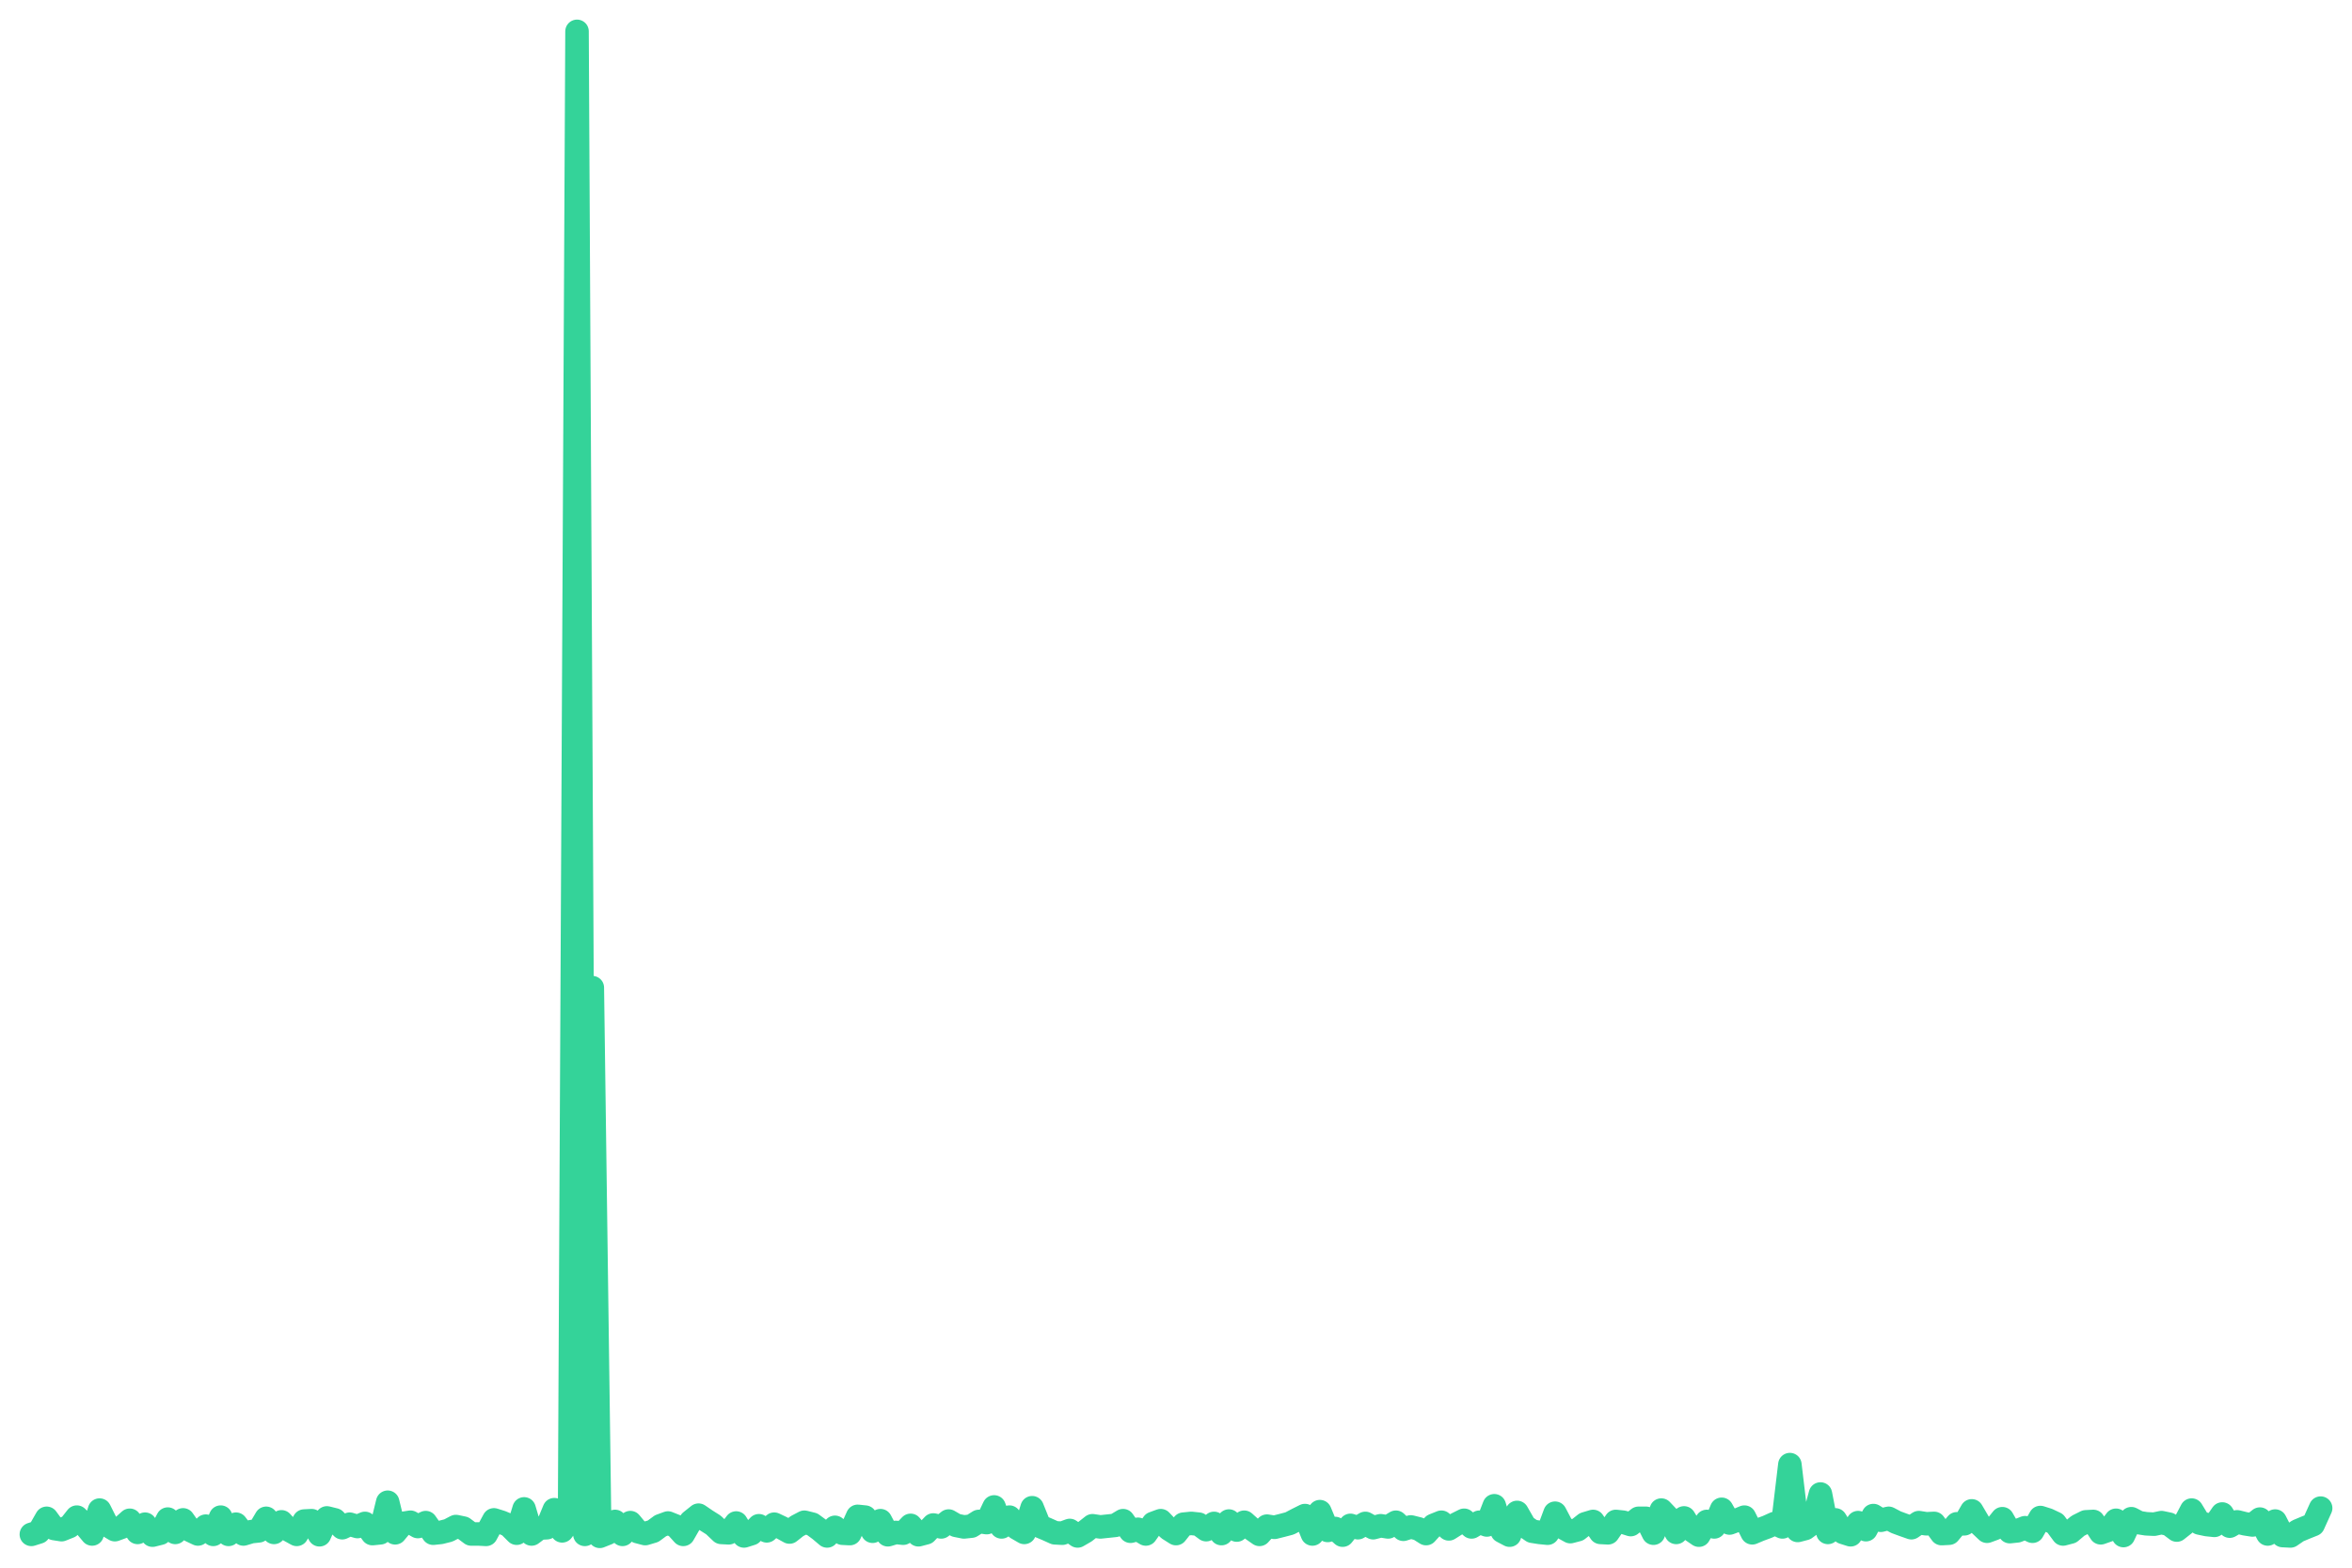
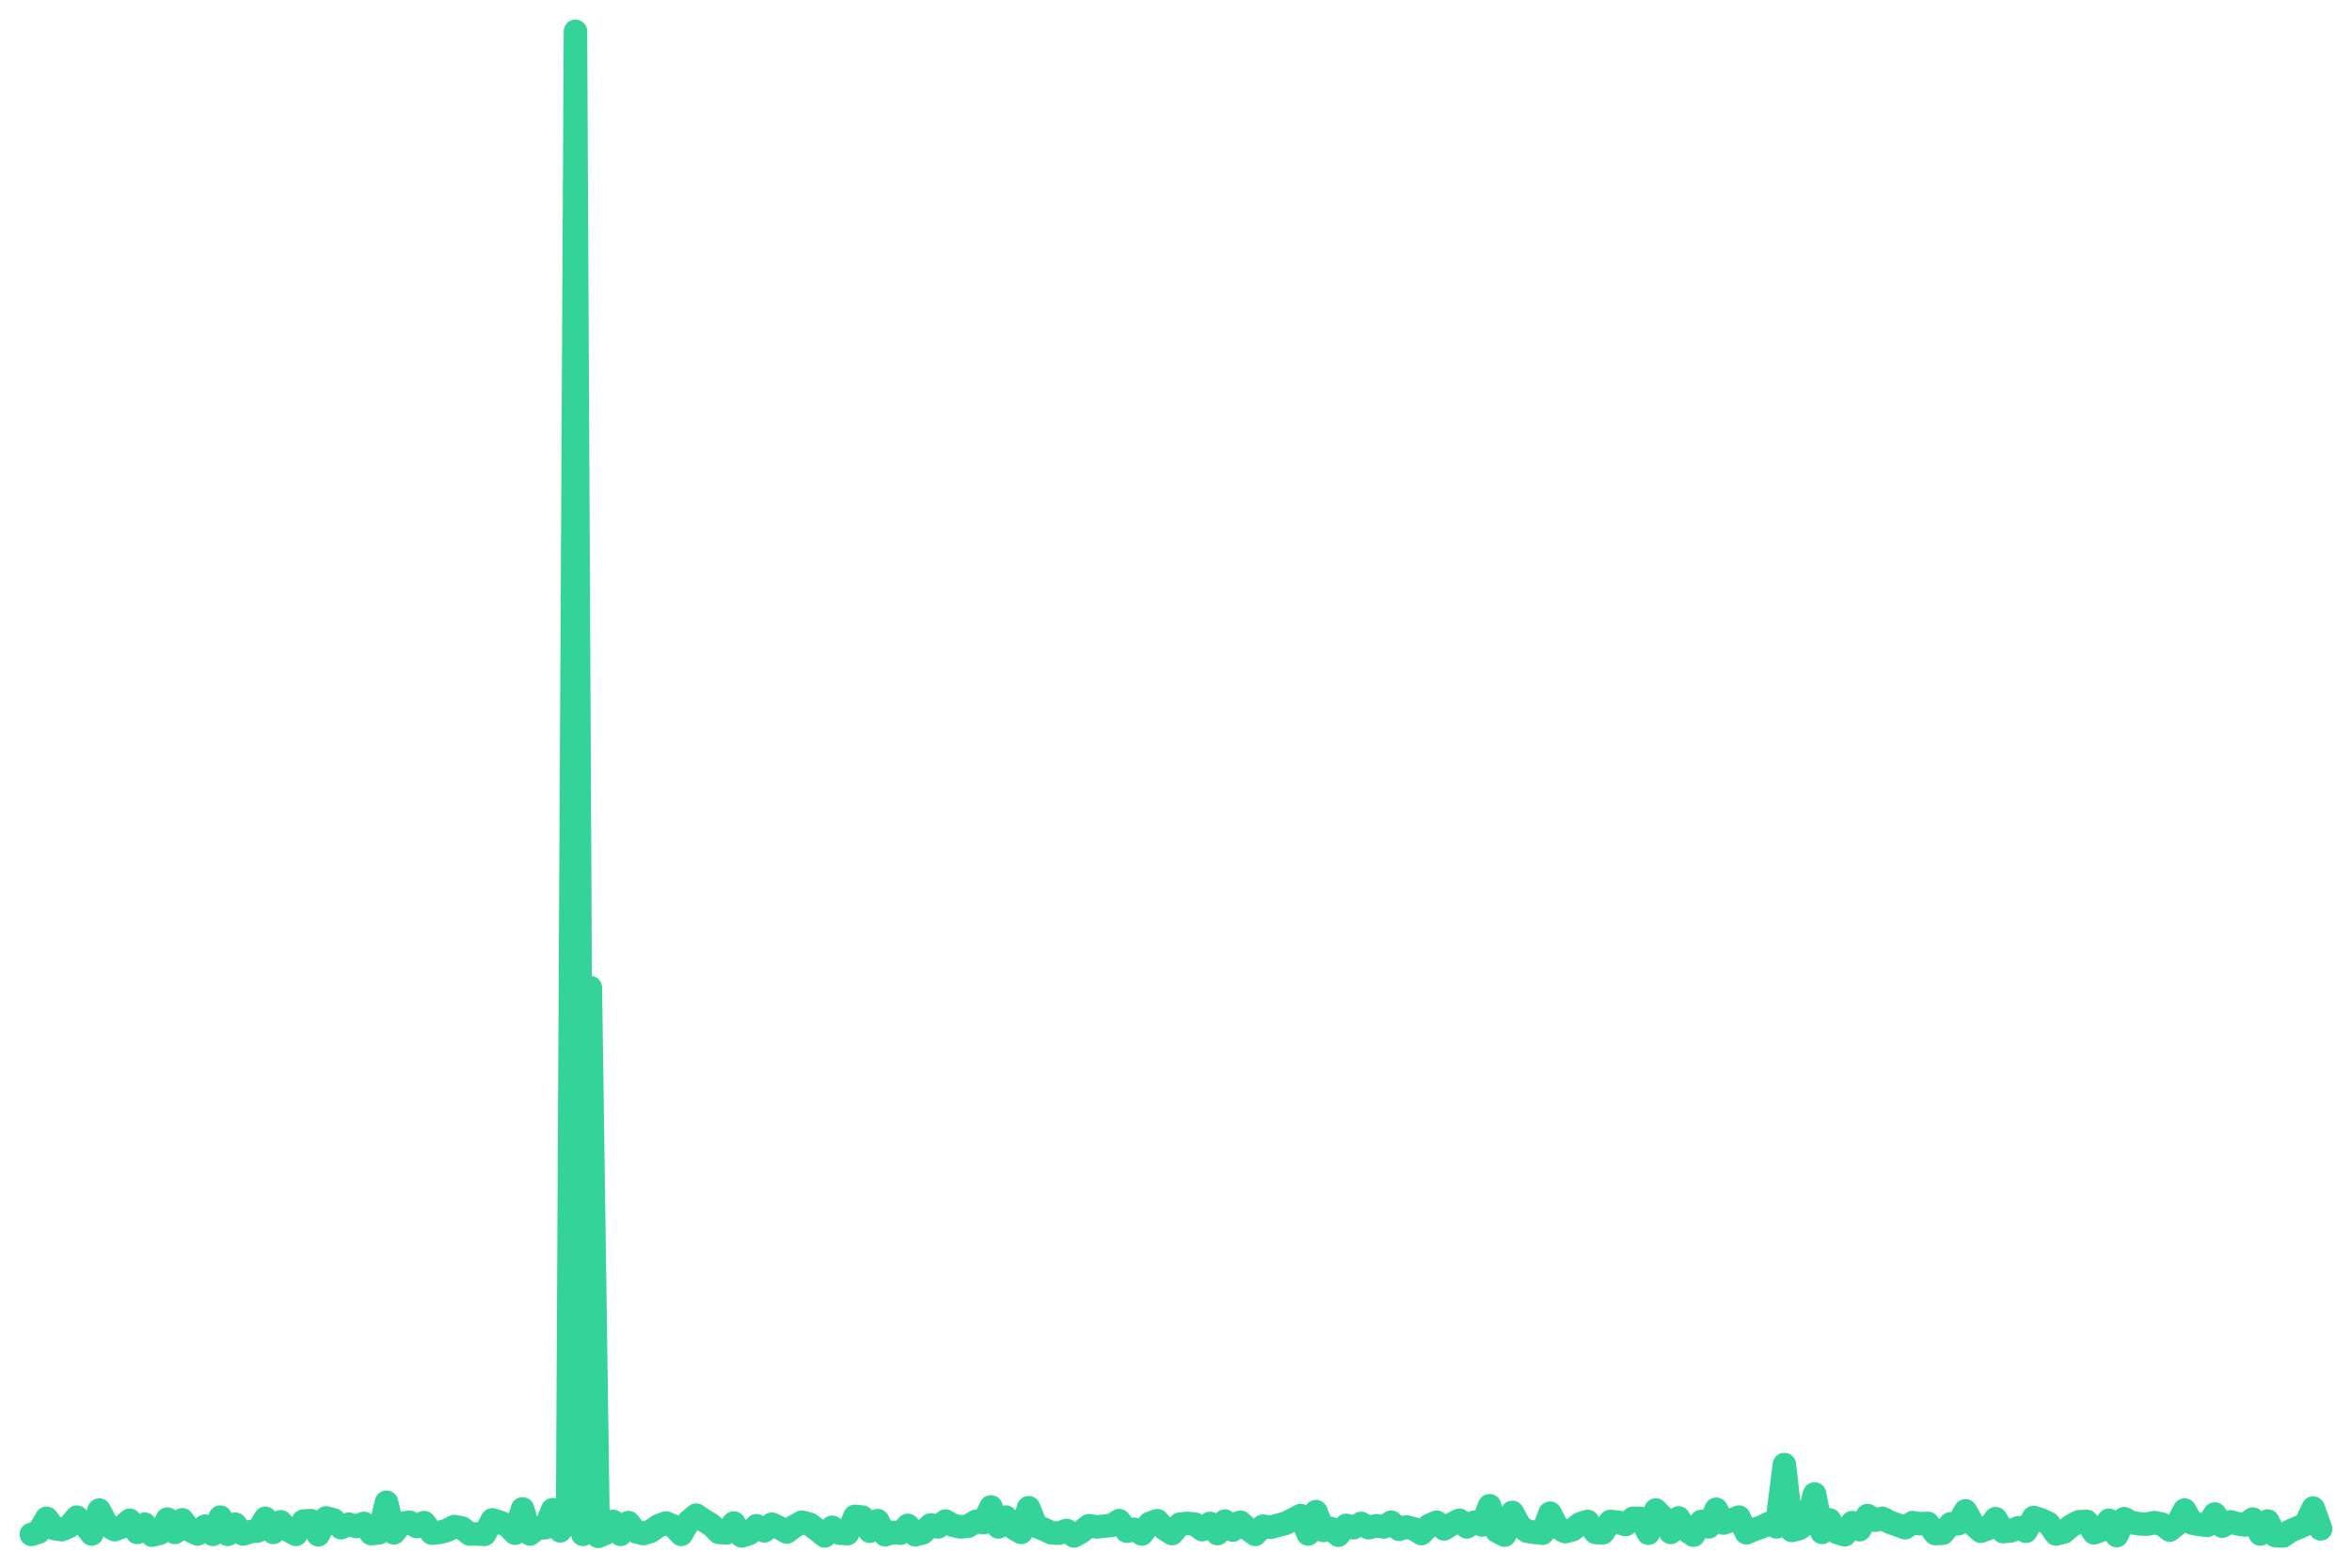
<svg xmlns="http://www.w3.org/2000/svg" viewBox="0 0 600 400" width="600" height="400">
-   <polyline fill="none" stroke="#34d399" stroke-width="6" stroke-linejoin="round" stroke-linecap="round" points="8.0,391.5 9.9,390.9 11.9,387.4 13.8,390.0 15.7,390.3 17.7,389.5 19.6,387.1 21.5,389.0 23.5,391.4 25.4,385.3 27.3,389.1 29.3,390.3 31.2,389.6 33.1,387.9 35.1,391.0 37.0,388.9 38.9,391.7 40.9,391.2 42.8,387.6 44.7,391.0 46.7,387.8 48.6,390.5 50.5,391.4 52.5,389.4 54.4,391.5 56.3,387.1 58.3,391.5 60.2,388.9 62.1,391.4 64.1,390.8 66.0,390.6 67.9,387.4 69.9,391.0 71.8,388.3 73.7,390.4 75.7,391.5 77.6,388.1 79.5,388.0 81.5,391.6 83.4,387.3 85.4,387.8 87.3,389.8 89.2,388.9 91.2,389.5 93.1,388.7 95.0,391.3 97.0,391.1 98.9,383.3 100.8,391.1 102.8,388.7 104.7,388.4 106.6,389.5 108.6,388.5 110.5,391.2 112.4,391.0 114.4,390.5 116.3,389.5 118.2,389.9 120.2,391.4 122.1,391.4 124.0,391.5 126.0,387.8 127.9,388.4 129.8,389.2 131.8,391.2 133.7,385.0 135.6,391.4 137.6,389.9 139.5,389.8 141.4,385.2 143.4,390.6 145.3,388.1 147.2,8.0 149.2,391.5 151.1,252.0 153.0,392.0 155.0,391.2 156.9,388.2 158.8,391.5 160.8,388.5 162.7,390.8 164.6,391.3 166.6,390.7 168.5,389.3 170.4,388.6 172.4,389.4 174.3,391.5 176.2,388.2 178.2,386.6 180.1,387.9 182.0,389.1 184.0,391.0 185.9,391.1 187.8,388.6 189.8,391.9 191.7,391.3 193.6,389.3 195.6,390.6 197.5,388.9 199.4,389.8 201.4,390.9 203.3,389.4 205.2,388.4 207.2,388.9 209.1,390.3 211.0,391.9 213.0,389.7 214.9,391.2 216.8,391.3 218.8,386.9 220.7,387.1 222.6,390.7 224.6,388.0 226.5,391.6 228.5,391.0 230.4,391.2 232.3,389.2 234.3,391.6 236.2,391.1 238.1,389.1 240.1,389.6 242.0,388.1 243.9,389.2 245.9,389.6 247.8,389.4 249.7,388.2 251.7,388.5 253.6,384.5 255.5,389.6 257.5,387.1 259.4,389.9 261.3,391.0 263.3,384.7 265.2,389.4 267.1,390.2 269.1,391.1 271.0,391.2 272.9,390.5 274.9,391.9 276.8,390.8 278.7,389.3 280.7,389.6 282.6,389.4 284.5,389.2 286.5,388.0 288.4,390.7 290.3,390.2 292.3,391.4 294.2,388.7 296.1,388.0 298.1,390.1 300.0,391.3 301.9,388.9 303.9,388.7 305.8,388.9 307.7,390.3 309.7,388.7 311.6,391.3 313.5,388.1 315.5,390.4 317.4,388.4 319.3,390.1 321.3,391.5 323.2,389.4 325.1,389.7 327.1,389.2 329.0,388.7 330.9,387.7 332.9,386.7 334.8,391.4 336.7,385.7 338.7,390.5 340.6,390.0 342.5,391.7 344.5,389.2 346.4,389.8 348.3,388.7 350.3,389.8 352.2,389.3 354.1,389.6 356.1,388.4 358.0,390.2 359.9,389.6 361.9,390.1 363.8,391.3 365.7,389.2 367.7,388.4 369.6,390.1 371.5,388.9 373.5,387.9 375.4,389.6 377.4,388.4 379.3,389.1 381.2,384.2 383.2,390.7 385.1,391.7 387.0,385.9 389.0,389.4 390.9,390.7 392.8,391.0 394.8,391.2 396.7,386.1 398.6,389.7 400.6,390.8 402.5,390.3 404.4,388.8 406.4,388.2 408.3,391.0 410.2,391.1 412.2,388.2 414.1,388.4 416.0,389.0 418.0,387.4 419.9,387.4 421.8,391.2 423.8,385.3 425.7,387.3 427.6,391.0 429.6,387.3 431.5,390.4 433.4,391.7 435.4,388.2 437.3,389.6 439.2,385.1 441.2,388.6 443.1,387.9 445.0,387.1 447.0,391.1 448.9,390.3 450.8,389.6 452.8,388.7 454.7,389.6 456.6,373.7 458.6,390.5 460.5,390.0 462.4,388.6 464.4,381.2 466.3,391.0 468.2,387.8 470.2,391.0 472.1,391.6 474.0,388.5 476.0,390.3 477.9,386.7 479.8,387.9 481.8,387.4 483.7,388.4 485.6,389.1 487.6,389.8 489.5,388.5 491.4,388.8 493.4,388.7 495.3,391.3 497.2,391.2 499.2,388.8 501.1,388.8 503.0,385.5 505.0,388.9 506.9,390.7 508.8,390.0 510.8,387.5 512.7,390.8 514.6,390.6 516.6,389.8 518.5,390.7 520.5,387.2 522.4,387.8 524.3,388.7 526.3,391.4 528.2,390.9 530.1,389.3 532.1,388.3 534.0,388.2 535.9,391.1 537.9,390.4 539.8,387.9 541.7,391.8 543.7,387.5 545.6,388.5 547.5,388.8 549.5,388.9 551.4,388.5 553.3,388.9 555.3,390.4 557.2,388.9 559.1,385.3 561.1,388.6 563.0,389.0 564.9,389.2 566.9,386.3 568.8,389.4 570.7,388.3 572.7,388.8 574.6,389.1 576.5,387.6 578.5,391.4 580.4,388.1 582.3,391.8 584.3,391.9 586.2,390.6 588.1,389.8 590.1,389.0 592.0,384.8" />
+   <polyline fill="none" stroke="#34d399" stroke-width="6" stroke-linejoin="round" stroke-linecap="round" points="8.0,391.5 9.9,390.9 11.9,387.4 13.8,390.0 15.7,390.3 17.6,389.5 19.6,387.1 21.5,389.0 23.4,391.4 25.3,385.3 27.3,389.1 29.2,390.3 31.1,389.6 33.1,387.9 35.0,391.0 36.9,388.9 38.8,391.7 40.8,391.2 42.7,387.6 44.6,391.0 46.5,387.8 48.5,390.5 50.4,391.4 52.3,389.4 54.3,391.5 56.2,387.1 58.1,391.5 60.0,388.9 62.0,391.4 63.9,390.8 65.8,390.6 67.7,387.4 69.7,391.0 71.6,388.3 73.5,390.4 75.5,391.5 77.4,388.1 79.3,388.0 81.2,391.6 83.2,387.3 85.1,387.8 87.0,389.8 89.0,388.9 90.9,389.5 92.8,388.7 94.7,391.3 96.7,391.1 98.6,383.3 100.5,391.1 102.4,388.7 104.4,388.4 106.3,389.5 108.2,388.5 110.2,391.2 112.1,391.0 114.0,390.5 115.9,389.5 117.9,389.9 119.8,391.4 121.7,391.4 123.6,391.5 125.6,387.8 127.5,388.4 129.4,389.2 131.4,391.2 133.3,385.0 135.2,391.4 137.1,389.9 139.1,389.8 141.0,385.2 142.9,390.6 144.8,388.1 146.8,8.0 148.7,391.5 150.6,252.0 152.6,392.0 154.5,391.2 156.4,388.2 158.3,391.5 160.3,388.5 162.2,390.8 164.1,391.3 166.0,390.7 168.0,389.3 169.9,388.6 171.8,389.4 173.8,391.5 175.7,388.2 177.6,386.6 179.5,387.9 181.5,389.1 183.4,391.0 185.3,391.1 187.2,388.6 189.2,391.9 191.1,391.3 193.0,389.3 195.0,390.6 196.9,388.9 198.8,389.8 200.7,390.9 202.7,389.4 204.6,388.4 206.5,388.9 208.4,390.3 210.4,391.9 212.3,389.7 214.2,391.2 216.2,391.3 218.1,386.9 220.0,387.1 221.9,390.7 223.9,388.0 225.8,391.6 227.7,391.0 229.7,391.2 231.6,389.2 233.5,391.6 235.4,391.1 237.4,389.1 239.3,389.6 241.2,388.1 243.1,389.2 245.1,389.6 247.0,389.4 248.9,388.2 250.9,388.5 252.8,384.5 254.7,389.6 256.6,387.1 258.6,389.9 260.5,391.0 262.4,384.7 264.3,389.4 266.3,390.2 268.2,391.1 270.1,391.2 272.1,390.5 274.0,391.9 275.9,390.8 277.8,389.3 279.8,389.6 281.7,389.4 283.6,389.2 285.5,388.0 287.5,390.7 289.4,390.2 291.3,391.4 293.3,388.7 295.2,388.0 297.1,390.1 299.0,391.3 301.0,388.9 302.9,388.7 304.8,388.9 306.7,390.3 308.7,388.7 310.6,391.3 312.5,388.1 314.5,390.4 316.4,388.4 318.3,390.1 320.2,391.5 322.2,389.4 324.1,389.7 326.0,389.2 327.9,388.7 329.9,387.7 331.8,386.7 333.7,391.4 335.7,385.7 337.6,390.5 339.5,390.0 341.4,391.7 343.4,389.2 345.3,389.8 347.2,388.7 349.1,389.8 351.1,389.3 353.0,389.6 354.9,388.4 356.9,390.2 358.8,389.6 360.7,390.1 362.6,391.3 364.6,389.2 366.5,388.4 368.4,390.1 370.3,388.9 372.3,387.9 374.2,389.6 376.1,388.4 378.1,389.1 380.0,384.2 381.9,390.7 383.8,391.7 385.8,385.9 387.7,389.4 389.6,390.7 391.6,391.0 393.5,391.2 395.4,386.1 397.3,389.7 399.3,390.8 401.2,390.3 403.1,388.8 405.0,388.2 407.0,391.0 408.9,391.1 410.8,388.2 412.8,388.4 414.7,389.0 416.6,387.4 418.5,387.4 420.5,391.2 422.4,385.3 424.3,387.3 426.2,391.0 428.2,387.3 430.1,390.4 432.0,391.7 434.0,388.2 435.9,389.6 437.8,385.1 439.7,388.6 441.7,387.9 443.6,387.1 445.5,391.1 447.4,390.3 449.4,389.6 451.3,388.7 453.2,389.6 455.2,373.7 457.1,390.5 459.0,390.0 460.9,388.6 462.9,381.2 464.8,391.0 466.7,387.8 468.6,391.0 470.6,391.6 472.5,388.5 474.4,390.3 476.4,386.7 478.3,387.9 480.2,387.4 482.1,388.4 484.1,389.1 486.0,389.8 487.9,388.5 489.8,388.8 491.8,388.7 493.7,391.3 495.6,391.2 497.6,388.8 499.5,388.8 501.4,385.5 503.3,388.9 505.3,390.7 507.2,390.0 509.1,387.5 511.0,390.8 513.0,390.6 514.9,389.8 516.8,390.7 518.8,387.2 520.7,387.8 522.6,388.7 524.5,391.4 526.5,390.9 528.4,389.3 530.3,388.3 532.3,388.2 534.2,391.1 536.1,390.4 538.0,387.9 540.0,391.8 541.9,387.5 543.8,388.5 545.7,388.8 547.7,388.9 549.6,388.5 551.5,388.9 553.5,390.4 555.4,388.9 557.3,385.3 559.2,388.6 561.2,389.0 563.1,389.2 565.0,386.3 566.9,389.4 568.9,388.3 570.8,388.8 572.7,389.1 574.7,387.6 576.6,391.4 578.5,388.1 580.4,391.8 582.4,391.9 584.3,390.6 586.2,389.8 588.1,389.0 590.1,384.8 592.0,390.1" />
</svg>
